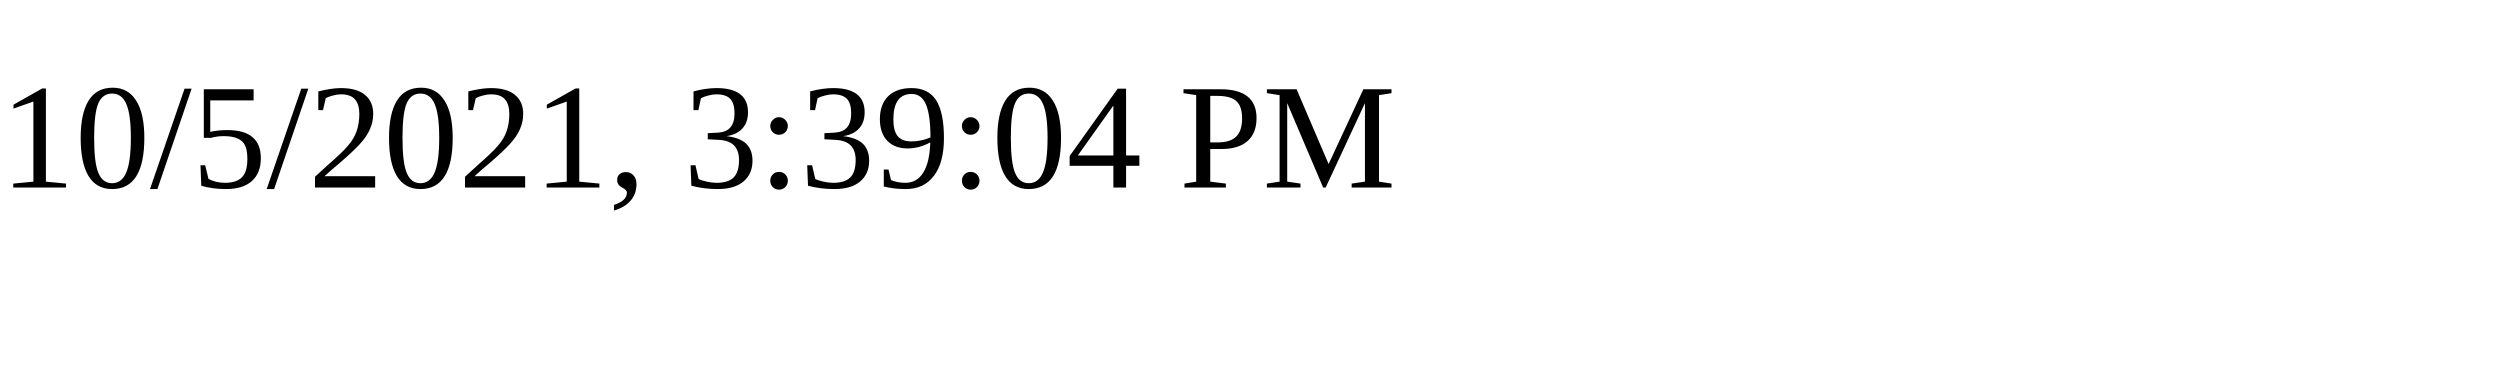
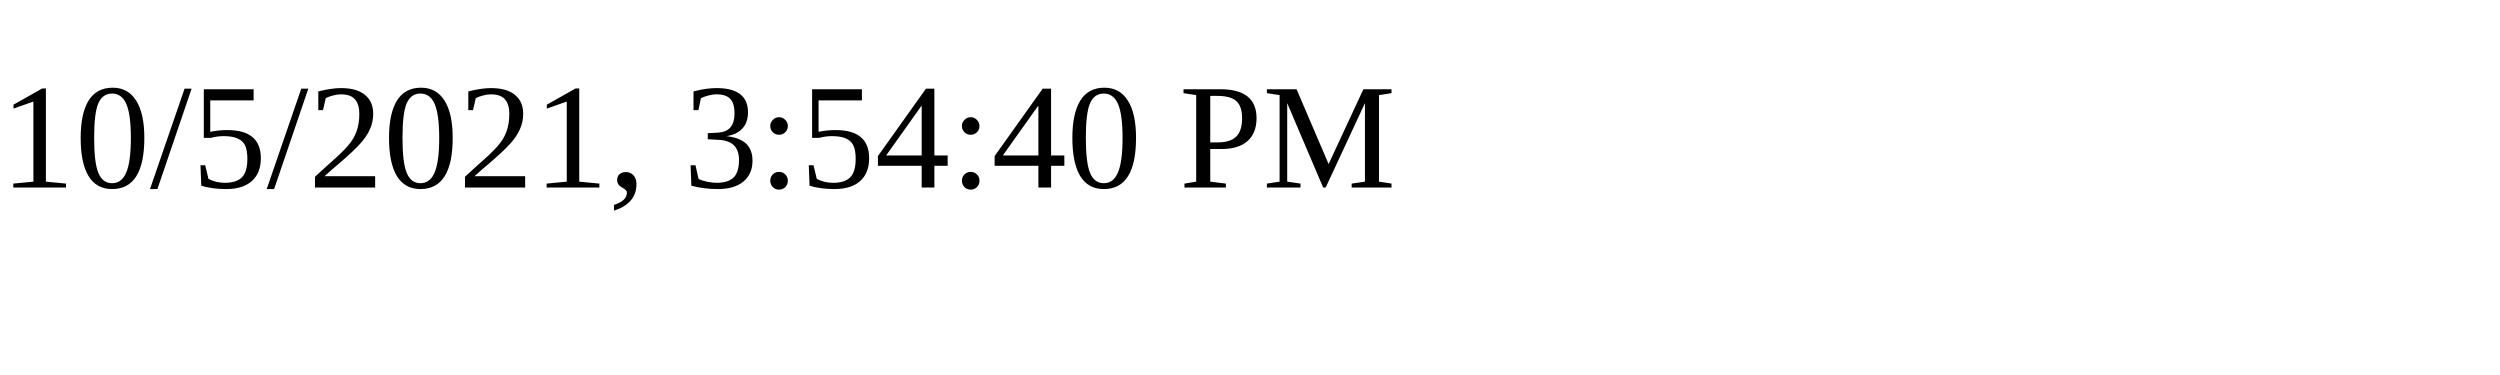
<svg xmlns="http://www.w3.org/2000/svg" height="30" width="200">
-   <text x="0" y="15">10/5/2021, 3:39:04 PM</text>
+   <text x="0" y="15">10/5/2021, 3:54:40 PM</text>
</svg>
